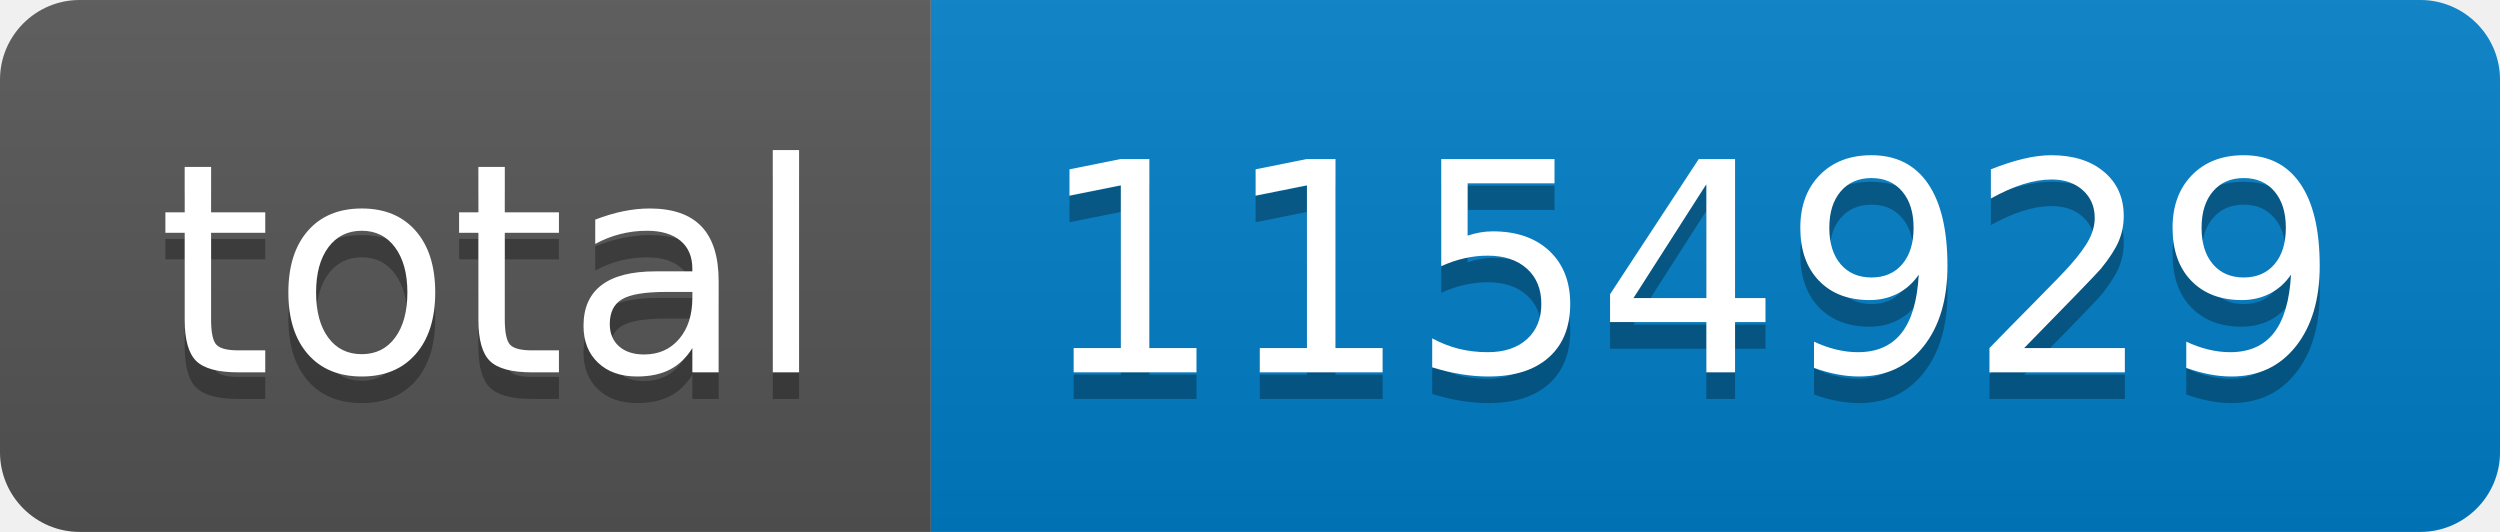
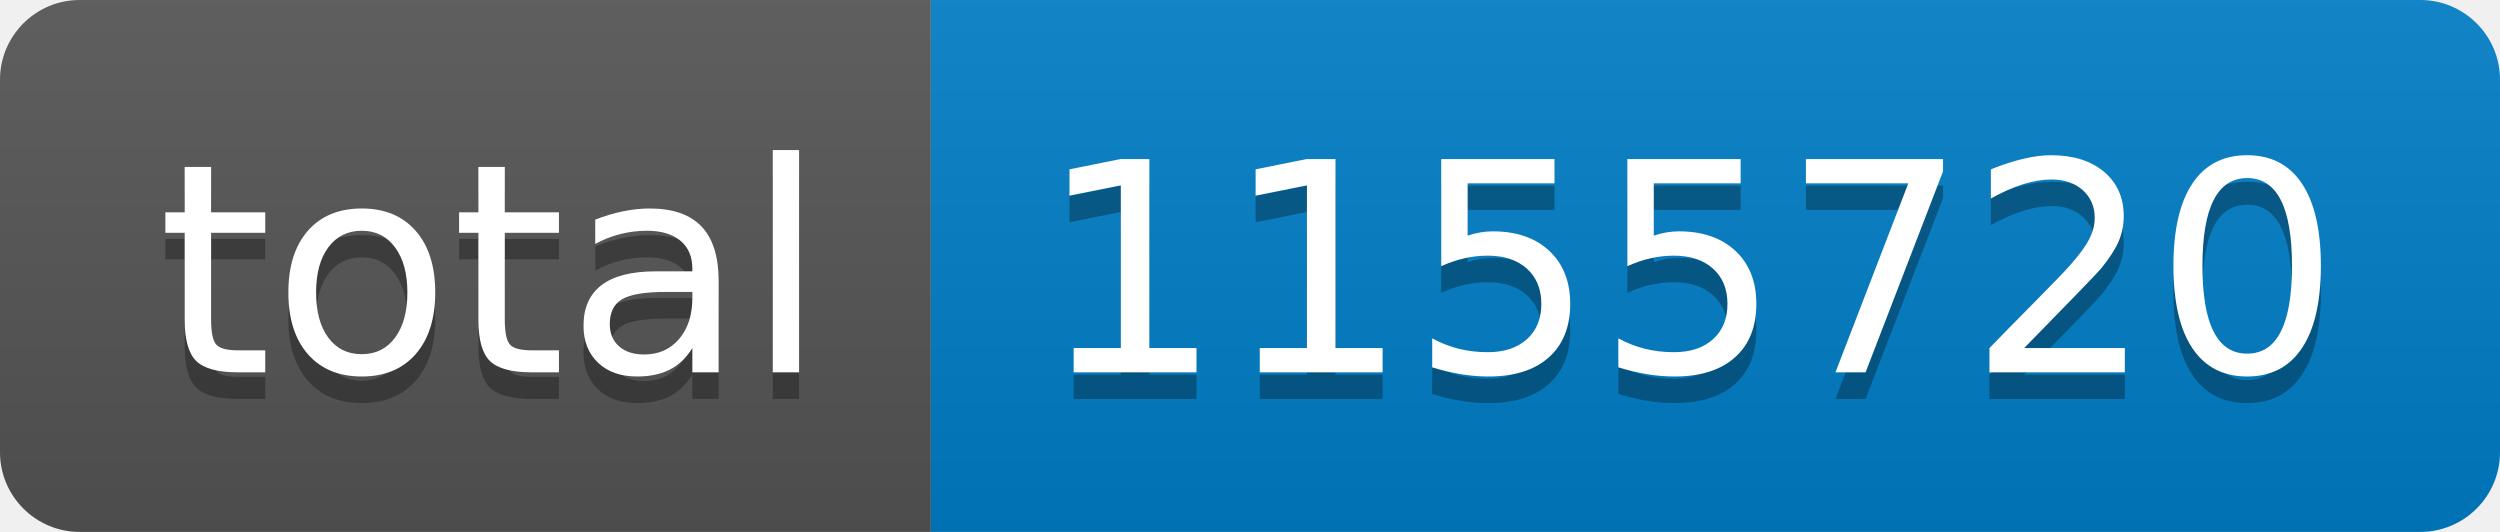
- <svg xmlns="http://www.w3.org/2000/svg" width="94" height="20" role="img" aria-label="total: 1154929">
+ <svg xmlns="http://www.w3.org/2000/svg" width="94" height="20" role="img" aria-label="total: 1155720">
  <linearGradient id="s" x2="0" y2="100%">
    <stop offset="0" stop-color="#bbb" stop-opacity=".1" />
    <stop offset="1" stop-opacity=".1" />
  </linearGradient>
  <clipPath id="r">
    <rect width="94" height="20" rx="3" fill="#fff" />
  </clipPath>
  <g clip-path="url(#r)">
    <rect width="35" height="20" fill="#555" />
    <rect x="35" width="59" height="20" fill="#007ec6" />
    <rect width="94" height="20" fill="url(#s)" />
  </g>
  <g fill="#fff" text-anchor="middle" font-family="Verdana,Geneva,DejaVu Sans,sans-serif" text-rendering="geometricPrecision" font-size="110">
    <text aria-hidden="true" x="185" y="150" fill="#010101" fill-opacity=".3" transform="scale(.1)" textLength="250">total</text>
    <text x="185" y="140" transform="scale(.1)" fill="#fff" textLength="250">total</text>
-     <text aria-hidden="true" x="635" y="150" fill="#010101" fill-opacity=".3" transform="scale(.1)" textLength="490">1154929</text>
-     <text x="635" y="140" transform="scale(.1)" fill="#fff" textLength="490">1154929</text>
+     <text aria-hidden="true" x="635" y="150" fill="#010101" fill-opacity=".3" transform="scale(.1)" textLength="490">1155720</text>
+     <text x="635" y="140" transform="scale(.1)" fill="#fff" textLength="490">1155720</text>
  </g>
</svg>
